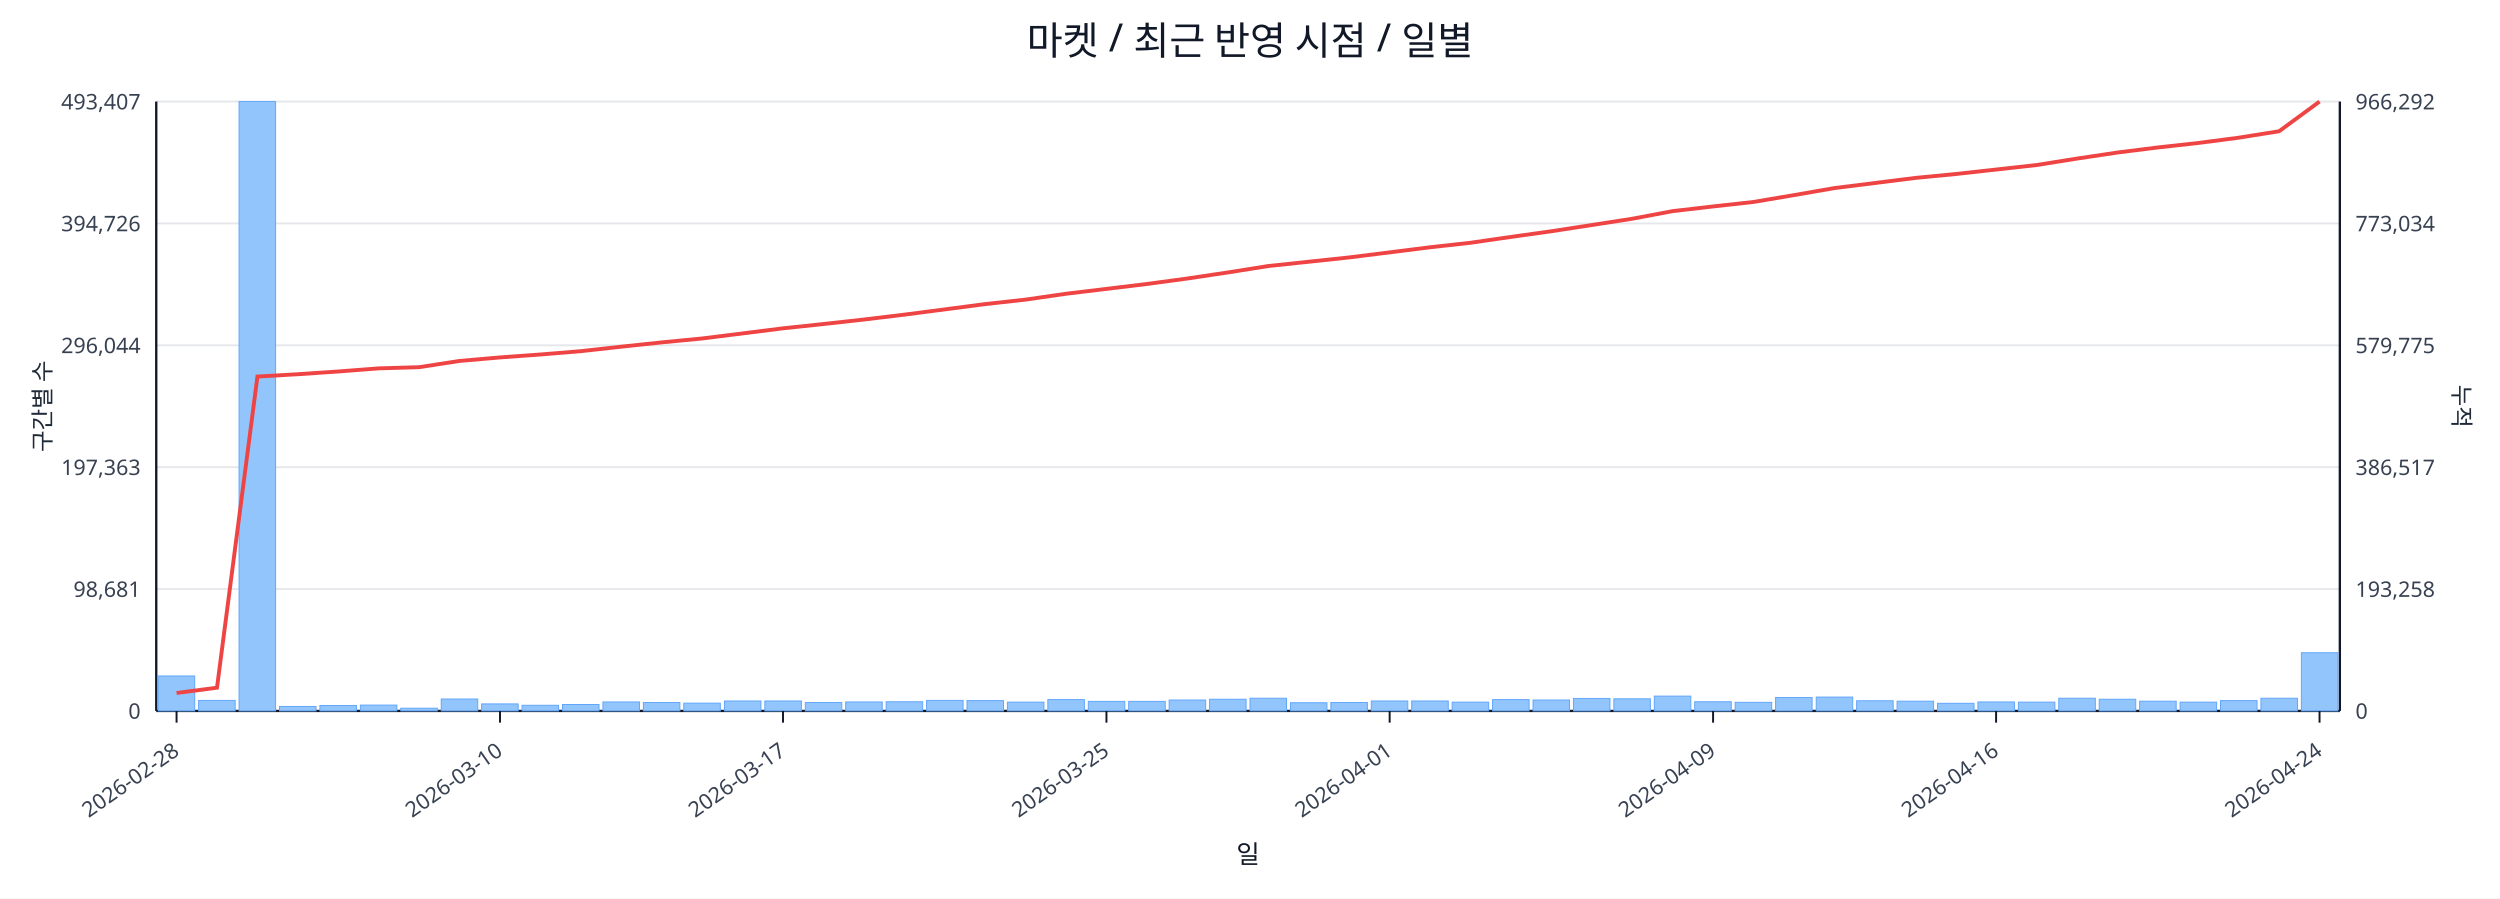
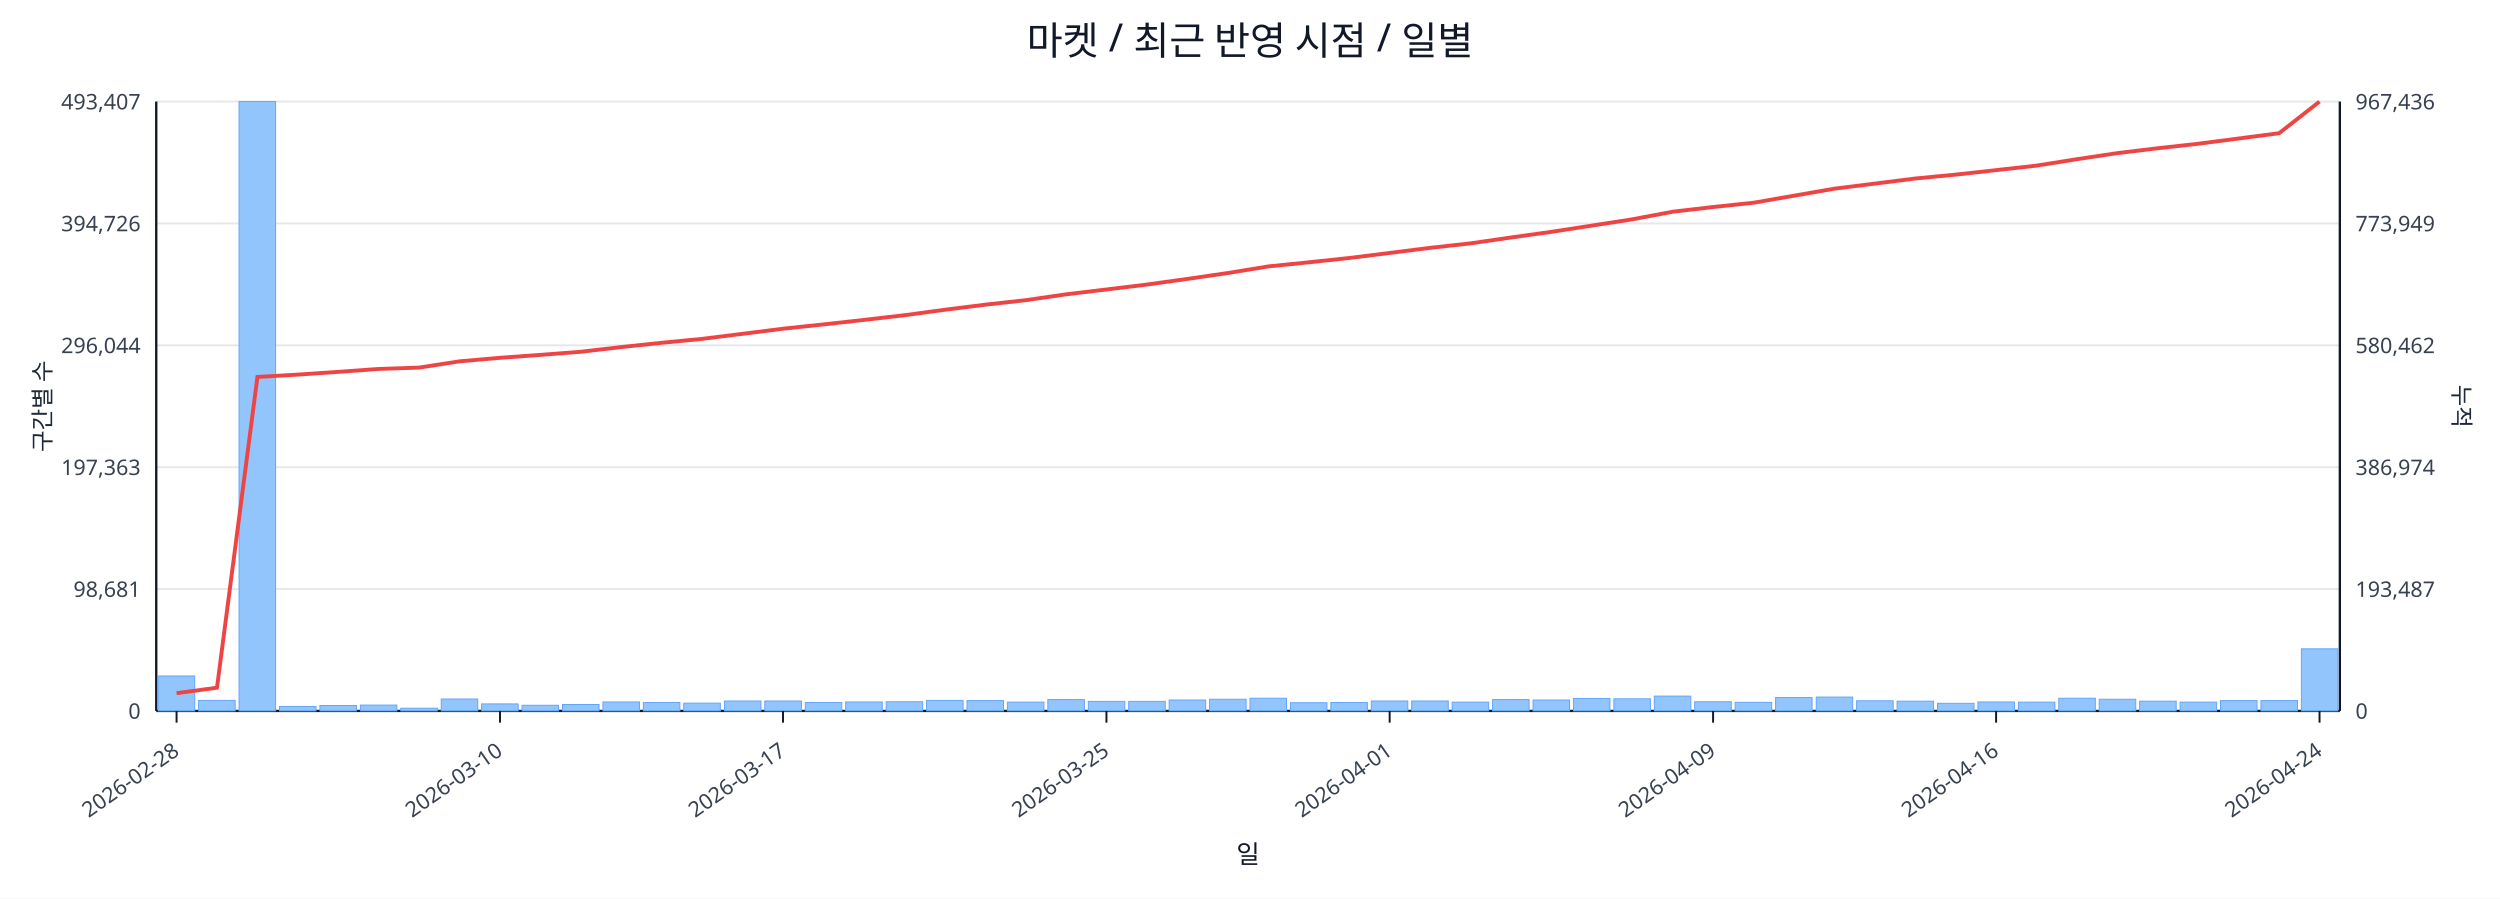
<svg xmlns="http://www.w3.org/2000/svg" width="1280" height="460" viewBox="0 0 1280 460">
  <rect x="0" y="0" width="100%" height="100%" fill="#ffffff" />
  <text x="640.0" y="28" font-size="20" text-anchor="middle" font-family="sans-serif" fill="#111827">마켓 / 최근 반영 시점 / 일별</text>
  <line x1="80.0" y1="52.0" x2="1198.0" y2="52.0" stroke="#e5e7eb" stroke-width="1" />
  <text x="72.0" y="56.0" font-size="11" text-anchor="end" font-family="sans-serif" fill="#374151">493,407</text>
-   <text x="1206.0" y="56.0" font-size="11" text-anchor="start" font-family="sans-serif" fill="#374151">966,292</text>
+   <text x="1206.0" y="56.0" font-size="11" text-anchor="start" font-family="sans-serif" fill="#374151">967,436</text>
  <line x1="80.0" y1="114.4" x2="1198.0" y2="114.4" stroke="#e5e7eb" stroke-width="1" />
  <text x="72.0" y="118.4" font-size="11" text-anchor="end" font-family="sans-serif" fill="#374151">394,726</text>
-   <text x="1206.0" y="118.4" font-size="11" text-anchor="start" font-family="sans-serif" fill="#374151">773,034</text>
+   <text x="1206.0" y="118.4" font-size="11" text-anchor="start" font-family="sans-serif" fill="#374151">773,949</text>
  <line x1="80.0" y1="176.8" x2="1198.0" y2="176.8" stroke="#e5e7eb" stroke-width="1" />
  <text x="72.0" y="180.8" font-size="11" text-anchor="end" font-family="sans-serif" fill="#374151">296,044</text>
-   <text x="1206.0" y="180.8" font-size="11" text-anchor="start" font-family="sans-serif" fill="#374151">579,775</text>
+   <text x="1206.0" y="180.8" font-size="11" text-anchor="start" font-family="sans-serif" fill="#374151">580,462</text>
  <line x1="80.0" y1="239.2" x2="1198.0" y2="239.2" stroke="#e5e7eb" stroke-width="1" />
  <text x="72.0" y="243.2" font-size="11" text-anchor="end" font-family="sans-serif" fill="#374151">197,363</text>
-   <text x="1206.0" y="243.2" font-size="11" text-anchor="start" font-family="sans-serif" fill="#374151">386,517</text>
+   <text x="1206.0" y="243.2" font-size="11" text-anchor="start" font-family="sans-serif" fill="#374151">386,974</text>
  <line x1="80.0" y1="301.6" x2="1198.0" y2="301.6" stroke="#e5e7eb" stroke-width="1" />
  <text x="72.0" y="305.6" font-size="11" text-anchor="end" font-family="sans-serif" fill="#374151">98,681</text>
-   <text x="1206.0" y="305.6" font-size="11" text-anchor="start" font-family="sans-serif" fill="#374151">193,258</text>
+   <text x="1206.0" y="305.6" font-size="11" text-anchor="start" font-family="sans-serif" fill="#374151">193,487</text>
  <line x1="80.0" y1="364.0" x2="1198.0" y2="364.0" stroke="#e5e7eb" stroke-width="1" />
  <text x="72.0" y="368.0" font-size="11" text-anchor="end" font-family="sans-serif" fill="#374151">0</text>
  <text x="1206.0" y="368.0" font-size="11" text-anchor="start" font-family="sans-serif" fill="#374151">0</text>
  <line x1="80.0" y1="364.0" x2="1198.0" y2="364.0" stroke="#111827" stroke-width="1.2" />
  <line x1="80.0" y1="52.0" x2="80.0" y2="364.0" stroke="#111827" stroke-width="1.2" />
  <line x1="1198.0" y1="52.0" x2="1198.0" y2="364.0" stroke="#111827" stroke-width="1.2" />
  <rect x="81.0" y="346.1" width="18.7" height="17.9" fill="#93c5fd" stroke="#60a5fa" stroke-width="0.5" />
  <rect x="101.7" y="358.6" width="18.7" height="5.4" fill="#93c5fd" stroke="#60a5fa" stroke-width="0.5" />
  <rect x="122.4" y="52.0" width="18.7" height="312.0" fill="#93c5fd" stroke="#60a5fa" stroke-width="0.5" />
  <rect x="143.1" y="361.7" width="18.7" height="2.3" fill="#93c5fd" stroke="#60a5fa" stroke-width="0.5" />
  <rect x="163.8" y="361.2" width="18.7" height="2.8" fill="#93c5fd" stroke="#60a5fa" stroke-width="0.5" />
  <rect x="184.5" y="361.0" width="18.7" height="3.0" fill="#93c5fd" stroke="#60a5fa" stroke-width="0.5" />
  <rect x="205.2" y="362.6" width="18.7" height="1.4" fill="#93c5fd" stroke="#60a5fa" stroke-width="0.5" />
  <rect x="225.9" y="357.9" width="18.7" height="6.1" fill="#93c5fd" stroke="#60a5fa" stroke-width="0.5" />
  <rect x="246.6" y="360.4" width="18.7" height="3.6" fill="#93c5fd" stroke="#60a5fa" stroke-width="0.5" />
  <rect x="267.3" y="361.1" width="18.7" height="2.9" fill="#93c5fd" stroke="#60a5fa" stroke-width="0.5" />
  <rect x="288.0" y="360.7" width="18.7" height="3.3" fill="#93c5fd" stroke="#60a5fa" stroke-width="0.5" />
  <rect x="308.7" y="359.4" width="18.7" height="4.6" fill="#93c5fd" stroke="#60a5fa" stroke-width="0.5" />
  <rect x="329.4" y="359.7" width="18.7" height="4.3" fill="#93c5fd" stroke="#60a5fa" stroke-width="0.5" />
  <rect x="350.1" y="360.0" width="18.7" height="4.0" fill="#93c5fd" stroke="#60a5fa" stroke-width="0.5" />
  <rect x="370.9" y="358.9" width="18.7" height="5.1" fill="#93c5fd" stroke="#60a5fa" stroke-width="0.5" />
  <rect x="391.6" y="358.9" width="18.7" height="5.1" fill="#93c5fd" stroke="#60a5fa" stroke-width="0.5" />
  <rect x="412.3" y="359.7" width="18.7" height="4.3" fill="#93c5fd" stroke="#60a5fa" stroke-width="0.5" />
  <rect x="433.0" y="359.4" width="18.7" height="4.6" fill="#93c5fd" stroke="#60a5fa" stroke-width="0.5" />
  <rect x="453.7" y="359.3" width="18.7" height="4.7" fill="#93c5fd" stroke="#60a5fa" stroke-width="0.5" />
  <rect x="474.4" y="358.6" width="18.7" height="5.4" fill="#93c5fd" stroke="#60a5fa" stroke-width="0.5" />
  <rect x="495.1" y="358.7" width="18.7" height="5.3" fill="#93c5fd" stroke="#60a5fa" stroke-width="0.5" />
  <rect x="515.8" y="359.5" width="18.7" height="4.5" fill="#93c5fd" stroke="#60a5fa" stroke-width="0.5" />
  <rect x="536.5" y="358.2" width="18.7" height="5.8" fill="#93c5fd" stroke="#60a5fa" stroke-width="0.5" />
  <rect x="557.2" y="359.1" width="18.7" height="4.9" fill="#93c5fd" stroke="#60a5fa" stroke-width="0.5" />
  <rect x="577.9" y="359.1" width="18.7" height="4.9" fill="#93c5fd" stroke="#60a5fa" stroke-width="0.5" />
  <rect x="598.6" y="358.4" width="18.7" height="5.6" fill="#93c5fd" stroke="#60a5fa" stroke-width="0.5" />
  <rect x="619.3" y="358.0" width="18.7" height="6.0" fill="#93c5fd" stroke="#60a5fa" stroke-width="0.5" />
  <rect x="640.0" y="357.5" width="18.7" height="6.5" fill="#93c5fd" stroke="#60a5fa" stroke-width="0.5" />
  <rect x="660.7" y="359.8" width="18.7" height="4.2" fill="#93c5fd" stroke="#60a5fa" stroke-width="0.5" />
  <rect x="681.4" y="359.7" width="18.7" height="4.3" fill="#93c5fd" stroke="#60a5fa" stroke-width="0.5" />
  <rect x="702.1" y="358.9" width="18.7" height="5.1" fill="#93c5fd" stroke="#60a5fa" stroke-width="0.5" />
  <rect x="722.8" y="358.9" width="18.7" height="5.1" fill="#93c5fd" stroke="#60a5fa" stroke-width="0.5" />
  <rect x="743.5" y="359.5" width="18.7" height="4.5" fill="#93c5fd" stroke="#60a5fa" stroke-width="0.5" />
  <rect x="764.2" y="358.2" width="18.7" height="5.8" fill="#93c5fd" stroke="#60a5fa" stroke-width="0.5" />
  <rect x="784.9" y="358.4" width="18.7" height="5.6" fill="#93c5fd" stroke="#60a5fa" stroke-width="0.5" />
  <rect x="805.6" y="357.6" width="18.7" height="6.4" fill="#93c5fd" stroke="#60a5fa" stroke-width="0.5" />
  <rect x="826.3" y="357.8" width="18.7" height="6.2" fill="#93c5fd" stroke="#60a5fa" stroke-width="0.5" />
  <rect x="847.0" y="356.4" width="18.7" height="7.6" fill="#93c5fd" stroke="#60a5fa" stroke-width="0.5" />
  <rect x="867.7" y="359.3" width="18.7" height="4.7" fill="#93c5fd" stroke="#60a5fa" stroke-width="0.5" />
  <rect x="888.4" y="359.6" width="18.7" height="4.4" fill="#93c5fd" stroke="#60a5fa" stroke-width="0.5" />
  <rect x="909.1" y="357.1" width="18.7" height="6.9" fill="#93c5fd" stroke="#60a5fa" stroke-width="0.5" />
  <rect x="929.9" y="356.9" width="18.7" height="7.1" fill="#93c5fd" stroke="#60a5fa" stroke-width="0.5" />
  <rect x="950.6" y="358.8" width="18.7" height="5.2" fill="#93c5fd" stroke="#60a5fa" stroke-width="0.5" />
  <rect x="971.3" y="359.0" width="18.7" height="5.0" fill="#93c5fd" stroke="#60a5fa" stroke-width="0.5" />
  <rect x="992.0" y="360.1" width="18.7" height="3.9" fill="#93c5fd" stroke="#60a5fa" stroke-width="0.5" />
  <rect x="1012.7" y="359.4" width="18.7" height="4.6" fill="#93c5fd" stroke="#60a5fa" stroke-width="0.5" />
  <rect x="1033.4" y="359.5" width="18.7" height="4.5" fill="#93c5fd" stroke="#60a5fa" stroke-width="0.5" />
  <rect x="1054.1" y="357.5" width="18.7" height="6.5" fill="#93c5fd" stroke="#60a5fa" stroke-width="0.5" />
  <rect x="1074.8" y="358.0" width="18.7" height="6.0" fill="#93c5fd" stroke="#60a5fa" stroke-width="0.5" />
  <rect x="1095.5" y="359.0" width="18.7" height="5.0" fill="#93c5fd" stroke="#60a5fa" stroke-width="0.5" />
  <rect x="1116.2" y="359.5" width="18.7" height="4.5" fill="#93c5fd" stroke="#60a5fa" stroke-width="0.5" />
  <rect x="1136.9" y="358.7" width="18.7" height="5.3" fill="#93c5fd" stroke="#60a5fa" stroke-width="0.5" />
-   <rect x="1157.6" y="357.5" width="18.7" height="6.5" fill="#93c5fd" stroke="#60a5fa" stroke-width="0.5" />
-   <rect x="1178.3" y="334.2" width="18.7" height="29.8" fill="#93c5fd" stroke="#60a5fa" stroke-width="0.5" />
-   <polyline fill="none" stroke="#ef4444" stroke-width="2" points="90.4,354.8 111.1,352.1 131.8,192.8 152.5,191.6 173.2,190.2 193.9,188.6 214.6,188.0 235.3,184.8 256.0,183.0 276.7,181.5 297.4,179.8 318.1,177.5 338.8,175.3 359.5,173.3 380.2,170.7 400.9,168.1 421.6,165.9 442.3,163.6 463.0,161.1 483.7,158.4 504.4,155.7 525.1,153.4 545.8,150.4 566.5,147.9 587.2,145.4 607.9,142.6 628.6,139.5 649.4,136.2 670.1,134.0 690.8,131.8 711.5,129.2 732.2,126.6 752.9,124.3 773.6,121.3 794.3,118.4 815.0,115.2 835.7,112.0 856.4,108.1 877.1,105.7 897.8,103.4 918.5,99.9 939.2,96.3 959.9,93.7 980.6,91.1 1001.3,89.1 1022.0,86.8 1042.7,84.5 1063.4,81.2 1084.1,78.1 1104.8,75.5 1125.5,73.2 1146.2,70.5 1166.9,67.2 1187.6,52.0" />
+   <rect x="1157.6" y="358.7" width="18.7" height="5.3" fill="#93c5fd" stroke="#60a5fa" stroke-width="0.5" />
+   <rect x="1178.3" y="332.2" width="18.7" height="31.8" fill="#93c5fd" stroke="#60a5fa" stroke-width="0.5" />
+   <polyline fill="none" stroke="#ef4444" stroke-width="2" points="90.4,354.9 111.1,352.1 131.8,193.0 152.5,191.8 173.2,190.4 193.9,188.9 214.6,188.2 235.3,185.0 256.0,183.2 276.7,181.7 297.4,180.1 318.1,177.7 338.8,175.5 359.5,173.5 380.2,170.9 400.9,168.3 421.6,166.1 442.3,163.8 463.0,161.4 483.7,158.6 504.4,156.0 525.1,153.7 545.8,150.7 566.5,148.2 587.2,145.7 607.9,142.8 628.6,139.8 649.4,136.4 670.1,134.3 690.8,132.1 711.5,129.5 732.2,126.9 752.9,124.6 773.6,121.6 794.3,118.7 815.0,115.5 835.7,112.3 856.4,108.4 877.1,106.0 897.8,103.8 918.5,100.2 939.2,96.6 959.9,94.0 980.6,91.4 1001.3,89.4 1022.0,87.1 1042.7,84.8 1063.4,81.5 1084.1,78.4 1104.8,75.9 1125.5,73.6 1146.2,70.9 1166.9,68.2 1187.6,52.0" />
  <line x1="90.4" y1="364.0" x2="90.4" y2="370.0" stroke="#111827" stroke-width="1" />
  <text x="92.4" y="386.0" font-size="11" text-anchor="end" transform="rotate(-35 92.4 386.0)" font-family="sans-serif" fill="#374151">2026-02-28</text>
  <line x1="256.0" y1="364.0" x2="256.0" y2="370.0" stroke="#111827" stroke-width="1" />
  <text x="258.0" y="386.0" font-size="11" text-anchor="end" transform="rotate(-35 258.0 386.0)" font-family="sans-serif" fill="#374151">2026-03-10</text>
  <line x1="400.9" y1="364.0" x2="400.9" y2="370.0" stroke="#111827" stroke-width="1" />
  <text x="402.9" y="386.0" font-size="11" text-anchor="end" transform="rotate(-35 402.9 386.0)" font-family="sans-serif" fill="#374151">2026-03-17</text>
  <line x1="566.5" y1="364.0" x2="566.5" y2="370.0" stroke="#111827" stroke-width="1" />
  <text x="568.5" y="386.0" font-size="11" text-anchor="end" transform="rotate(-35 568.5 386.0)" font-family="sans-serif" fill="#374151">2026-03-25</text>
  <line x1="711.5" y1="364.0" x2="711.5" y2="370.0" stroke="#111827" stroke-width="1" />
  <text x="713.5" y="386.0" font-size="11" text-anchor="end" transform="rotate(-35 713.5 386.0)" font-family="sans-serif" fill="#374151">2026-04-01</text>
  <line x1="877.1" y1="364.0" x2="877.1" y2="370.0" stroke="#111827" stroke-width="1" />
  <text x="879.1" y="386.0" font-size="11" text-anchor="end" transform="rotate(-35 879.1 386.0)" font-family="sans-serif" fill="#374151">2026-04-09</text>
  <line x1="1022.0" y1="364.0" x2="1022.0" y2="370.0" stroke="#111827" stroke-width="1" />
  <text x="1024.0" y="386.0" font-size="11" text-anchor="end" transform="rotate(-35 1024.0 386.0)" font-family="sans-serif" fill="#374151">2026-04-16</text>
  <line x1="1187.6" y1="364.0" x2="1187.6" y2="370.0" stroke="#111827" stroke-width="1" />
  <text x="1189.6" y="386.0" font-size="11" text-anchor="end" transform="rotate(-35 1189.6 386.0)" font-family="sans-serif" fill="#374151">2026-04-24</text>
  <text x="26" y="208.0" font-size="12" transform="rotate(-90 26 208.0)" text-anchor="middle" font-family="sans-serif" fill="#1f2937">구간별 수</text>
  <text x="1256.0" y="208.0" font-size="12" transform="rotate(90 1256.0 208.0)" text-anchor="middle" font-family="sans-serif" fill="#1f2937">누적</text>
  <text x="639.0" y="442.0" font-size="13" text-anchor="middle" font-family="sans-serif" fill="#111827">일</text>
</svg>
